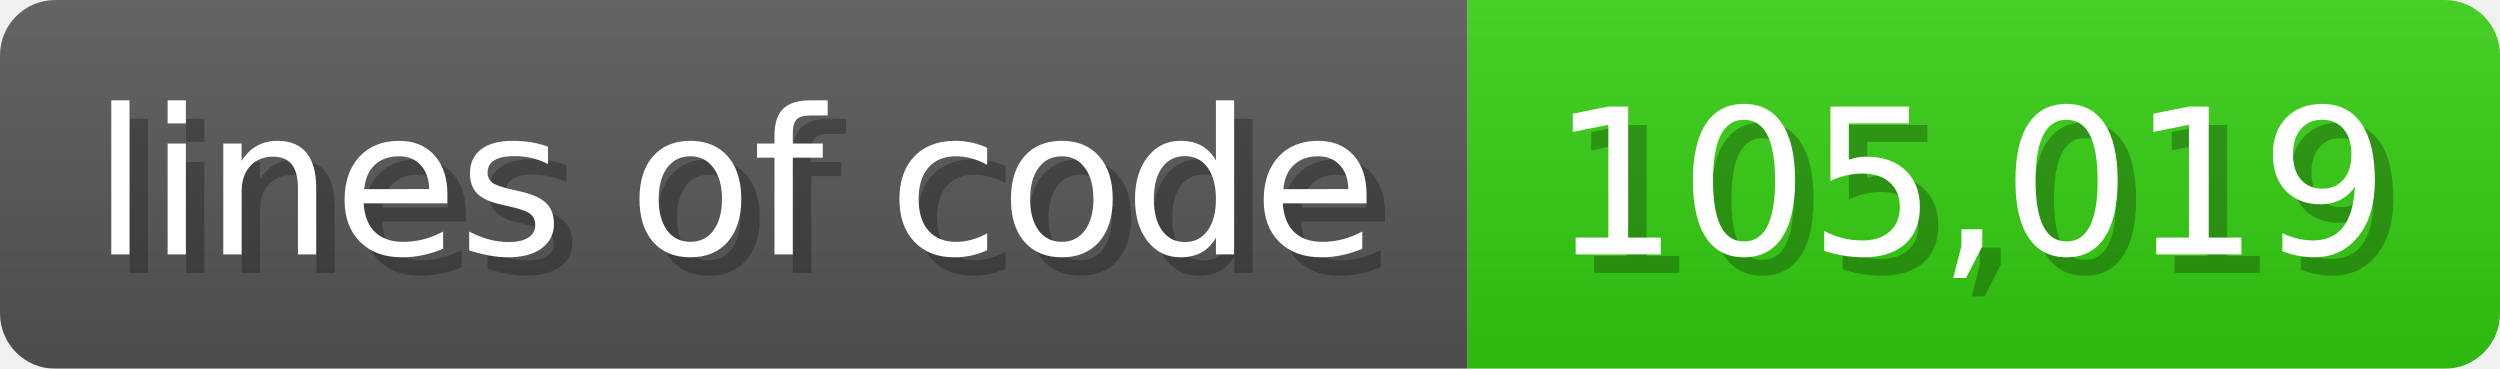
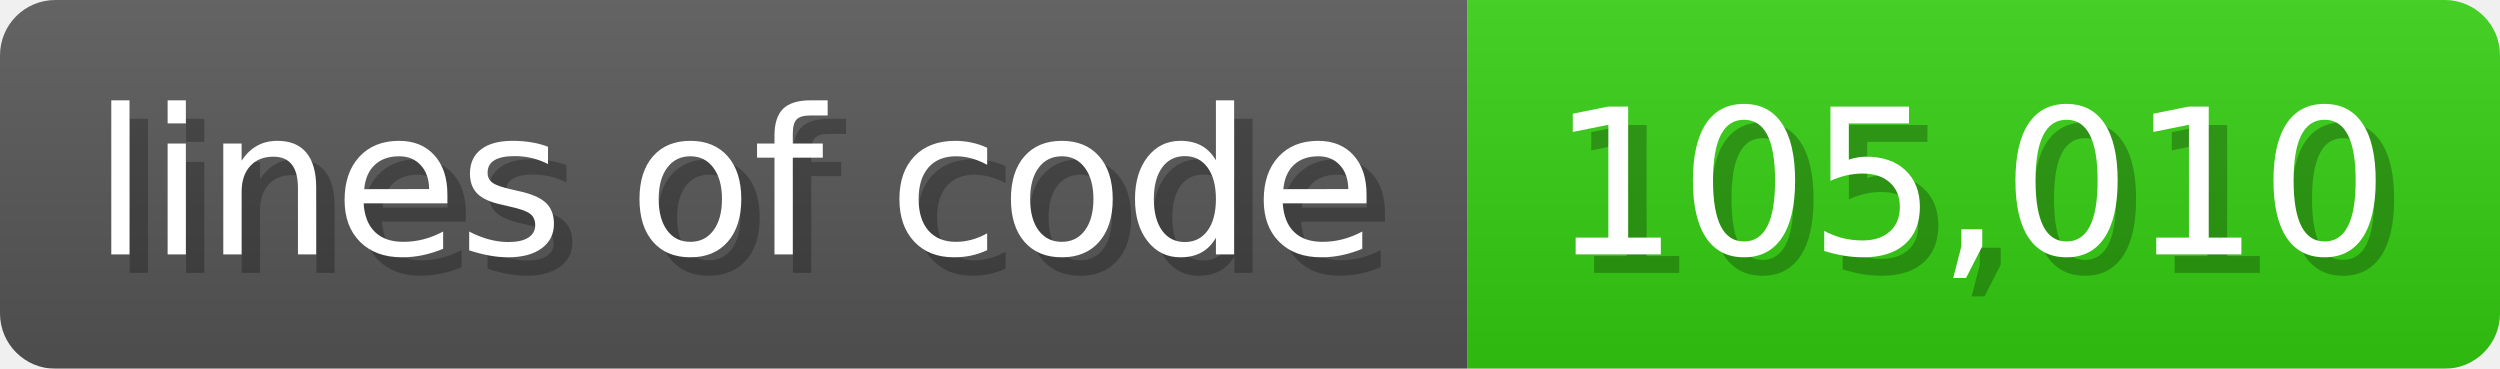
<svg xmlns="http://www.w3.org/2000/svg" width="135.6" height="20" viewBox="0 0 1356 200">
  <linearGradient id="a" x2="0" y2="100%">
    <stop offset="0" stop-opacity=".1" stop-color="#EEE" />
    <stop offset="1" stop-opacity=".1" />
  </linearGradient>
  <mask id="m">
    <rect width="1356" height="200" rx="30" fill="#FFF" />
  </mask>
  <g mask="url(#m)">
    <rect width="796" height="200" fill="#555" />
    <rect width="560" height="200" fill="#3C1" x="796" />
    <rect width="1356" height="200" fill="url(#a)" />
  </g>
  <g fill="#fff" text-anchor="start" font-family="Verdana,DejaVu Sans,sans-serif" font-size="110">
    <text x="60" y="148" textLength="696" fill="#000" opacity="0.25">lines of code</text>
    <text x="50" y="138" textLength="696">lines of code</text>
-     <text x="851" y="148" textLength="460" fill="#000" opacity="0.25">105,019</text>
-     <text x="841" y="138" textLength="460">105,019</text>
+     <text x="851" y="148" textLength="460" fill="#000" opacity="0.25">105,010</text>
+     <text x="841" y="138" textLength="460">105,010</text>
  </g>
</svg>
